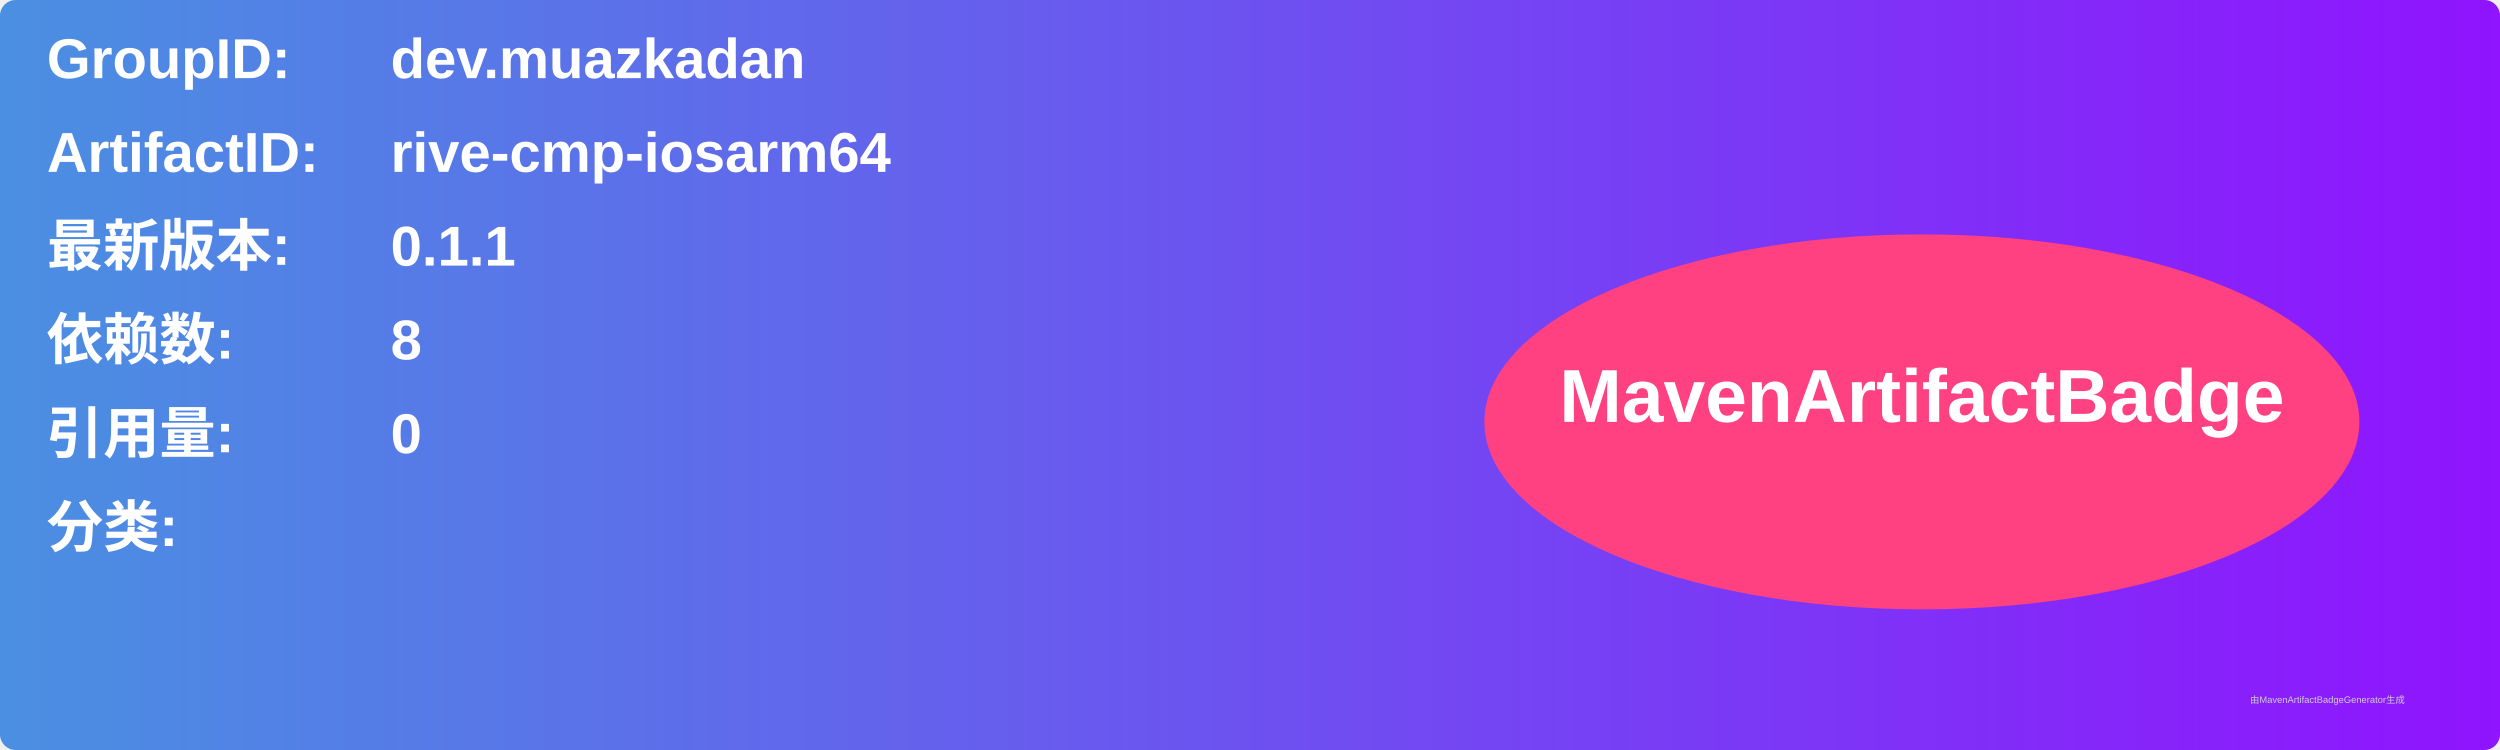
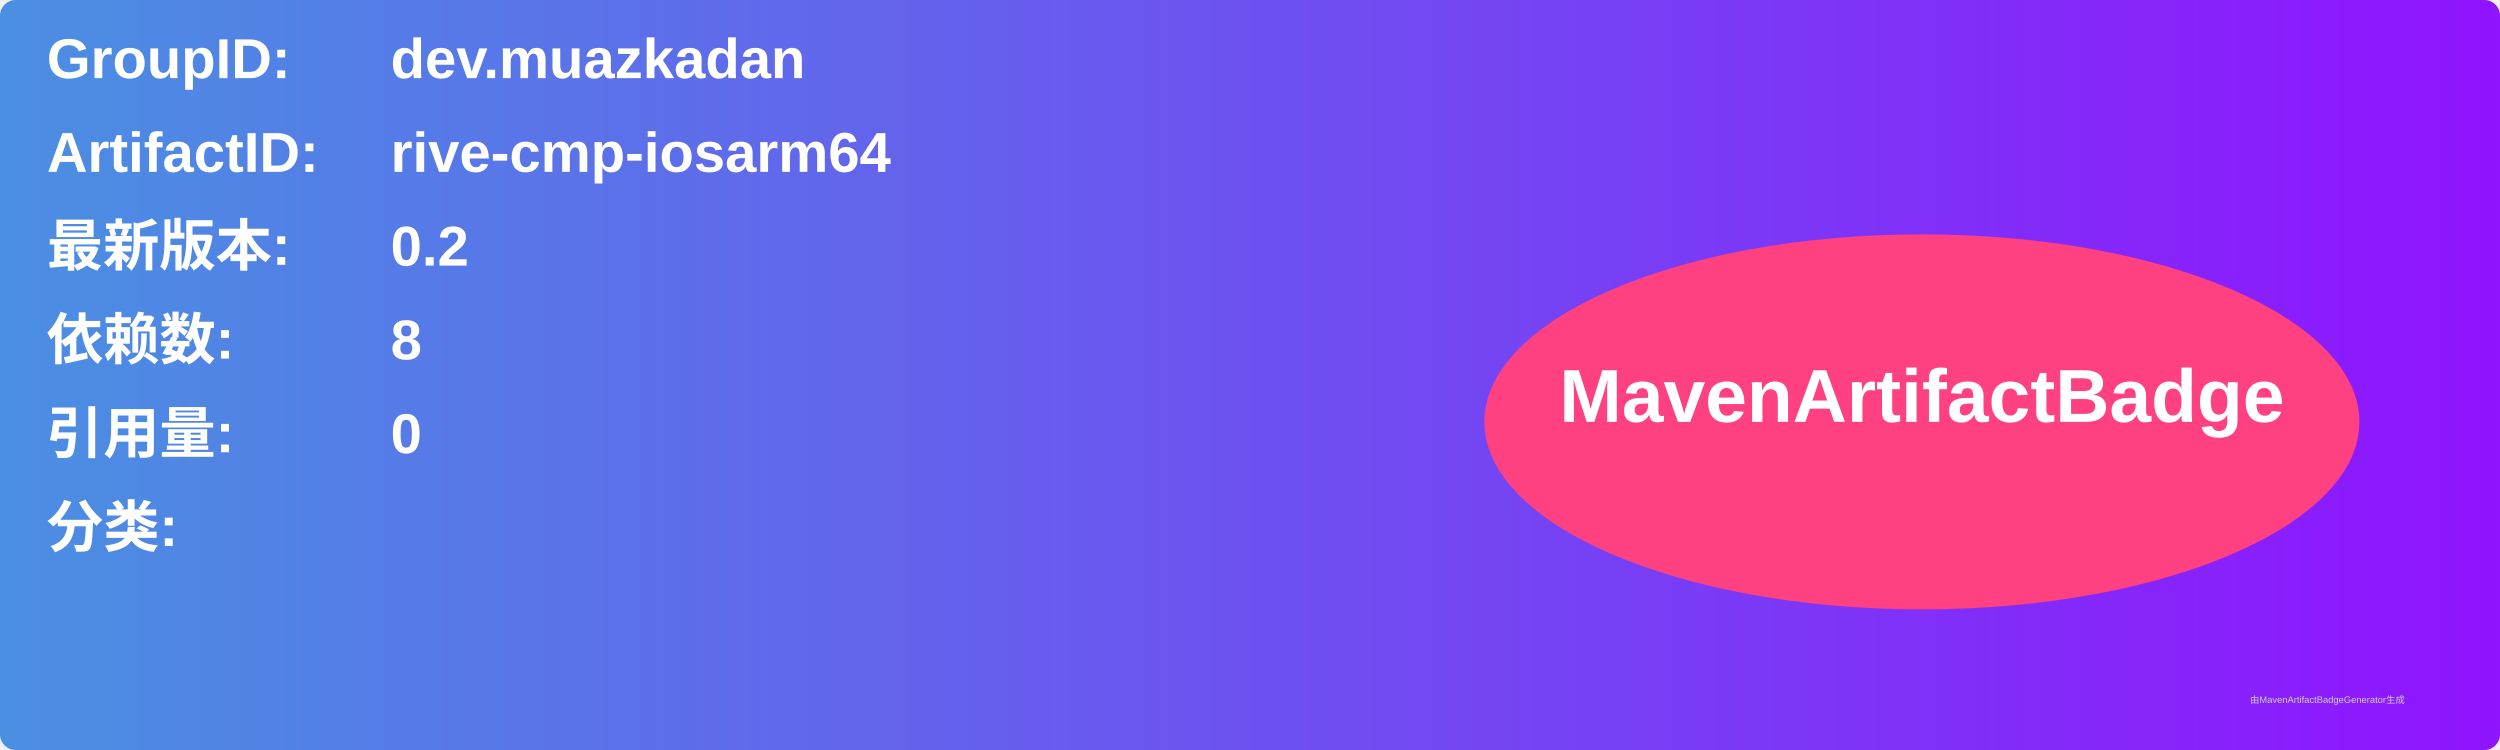
<svg xmlns="http://www.w3.org/2000/svg" width="800" height="240" viewBox="0 0 800 240">
  <linearGradient id="grad" x1="0%" y1="0%" x2="100%" y2="0%">
    <stop offset="0%" stop-color="#4a90e2" />
    <stop offset="100%" stop-color="#9013fe" />
  </linearGradient>
  <rect width="100%" height="100%" rx="5" ry="5" fill="url(#grad)" />
  <g transform="translate(15, 15)">
    <text x="0" y="10" font-family="Arial" font-size="18" fill="white" font-weight="bold" width="260">GroupID:</text>
    <text x="110" y="10" font-family="Arial" font-size="18" fill="white" font-weight="bold" width="460">dev.muazkadan</text>
    <text x="0" y="40" font-family="Arial" font-size="18" fill="white" font-weight="bold" width="260">ArtifactID:</text>
    <text x="110" y="40" font-family="Arial" font-size="18" fill="white" font-weight="bold" width="460">rive-cmp-iosarm64</text>
    <text x="0" y="70" font-family="Arial" font-size="18" fill="white" font-weight="bold">最新版本:</text>
    <text x="110" y="70" font-family="Arial" font-size="18" fill="white" font-weight="bold">
-       <tspan font-weight="bold">0.1.1</tspan>
+       <tspan font-weight="bold">0.2</tspan>
    </text>
    <text x="0" y="100" font-family="Arial" font-size="18" fill="white" font-weight="bold">依赖数: </text>
    <text x="110" y="100" font-family="Arial" font-size="18" fill="white">
      <tspan font-weight="bold">8</tspan>
    </text>
    <text x="0" y="130" font-family="Arial" font-size="18" fill="white" font-weight="bold">引用量: </text>
    <text x="110" y="130" font-family="Arial" font-size="18" fill="white">
      <tspan font-weight="bold">0</tspan>
    </text>
    <text x="0" y="160" font-family="Arial" font-size="18" fill="white" font-weight="bold">分类:</text>
    <text x="10" y="190" font-family="Arial" font-size="10" fill="white">
      <tspan font-weight="bold" />
    </text>
    <ellipse cx="600" cy="120" rx="140" ry="60" fill="#ff4081" />
    <text x="600" y="120" text-anchor="middle" font-family="Arial" font-size="24" fill="white" font-weight="bold">MavenArtifactBadge</text>
  </g>
  <text x="720" y="225" font-family="Arial" font-size="3" fill="#d0d0d0">由MavenArtifactBadgeGenerator生成</text>
</svg>
